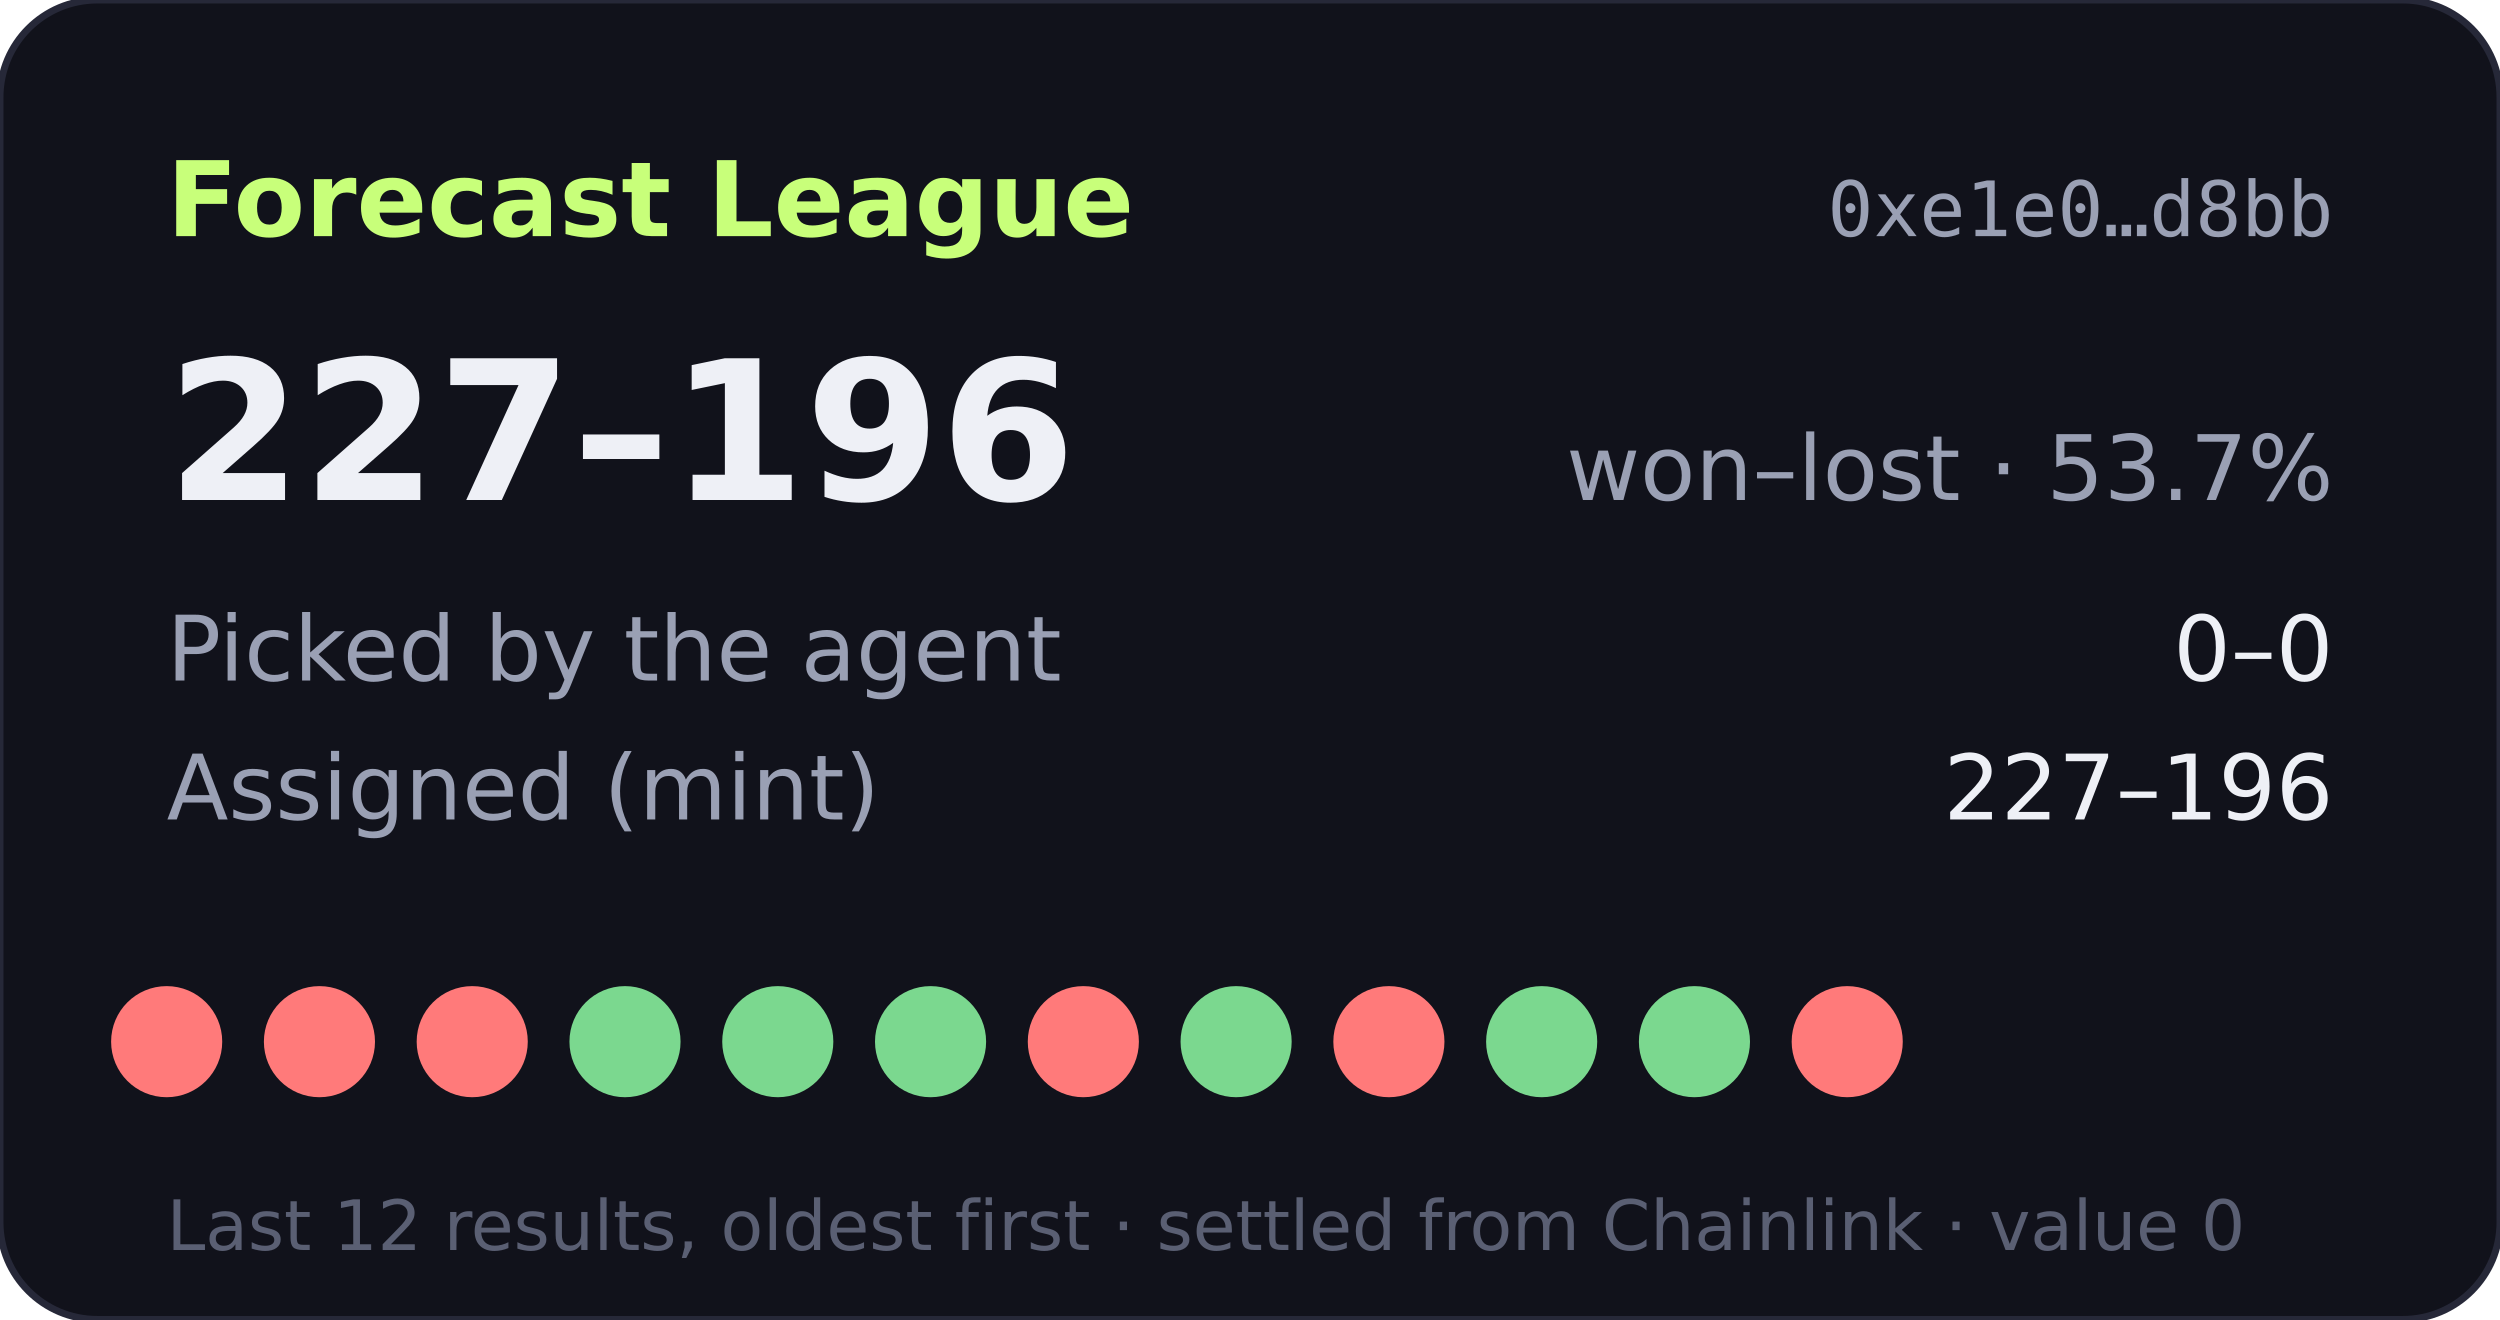
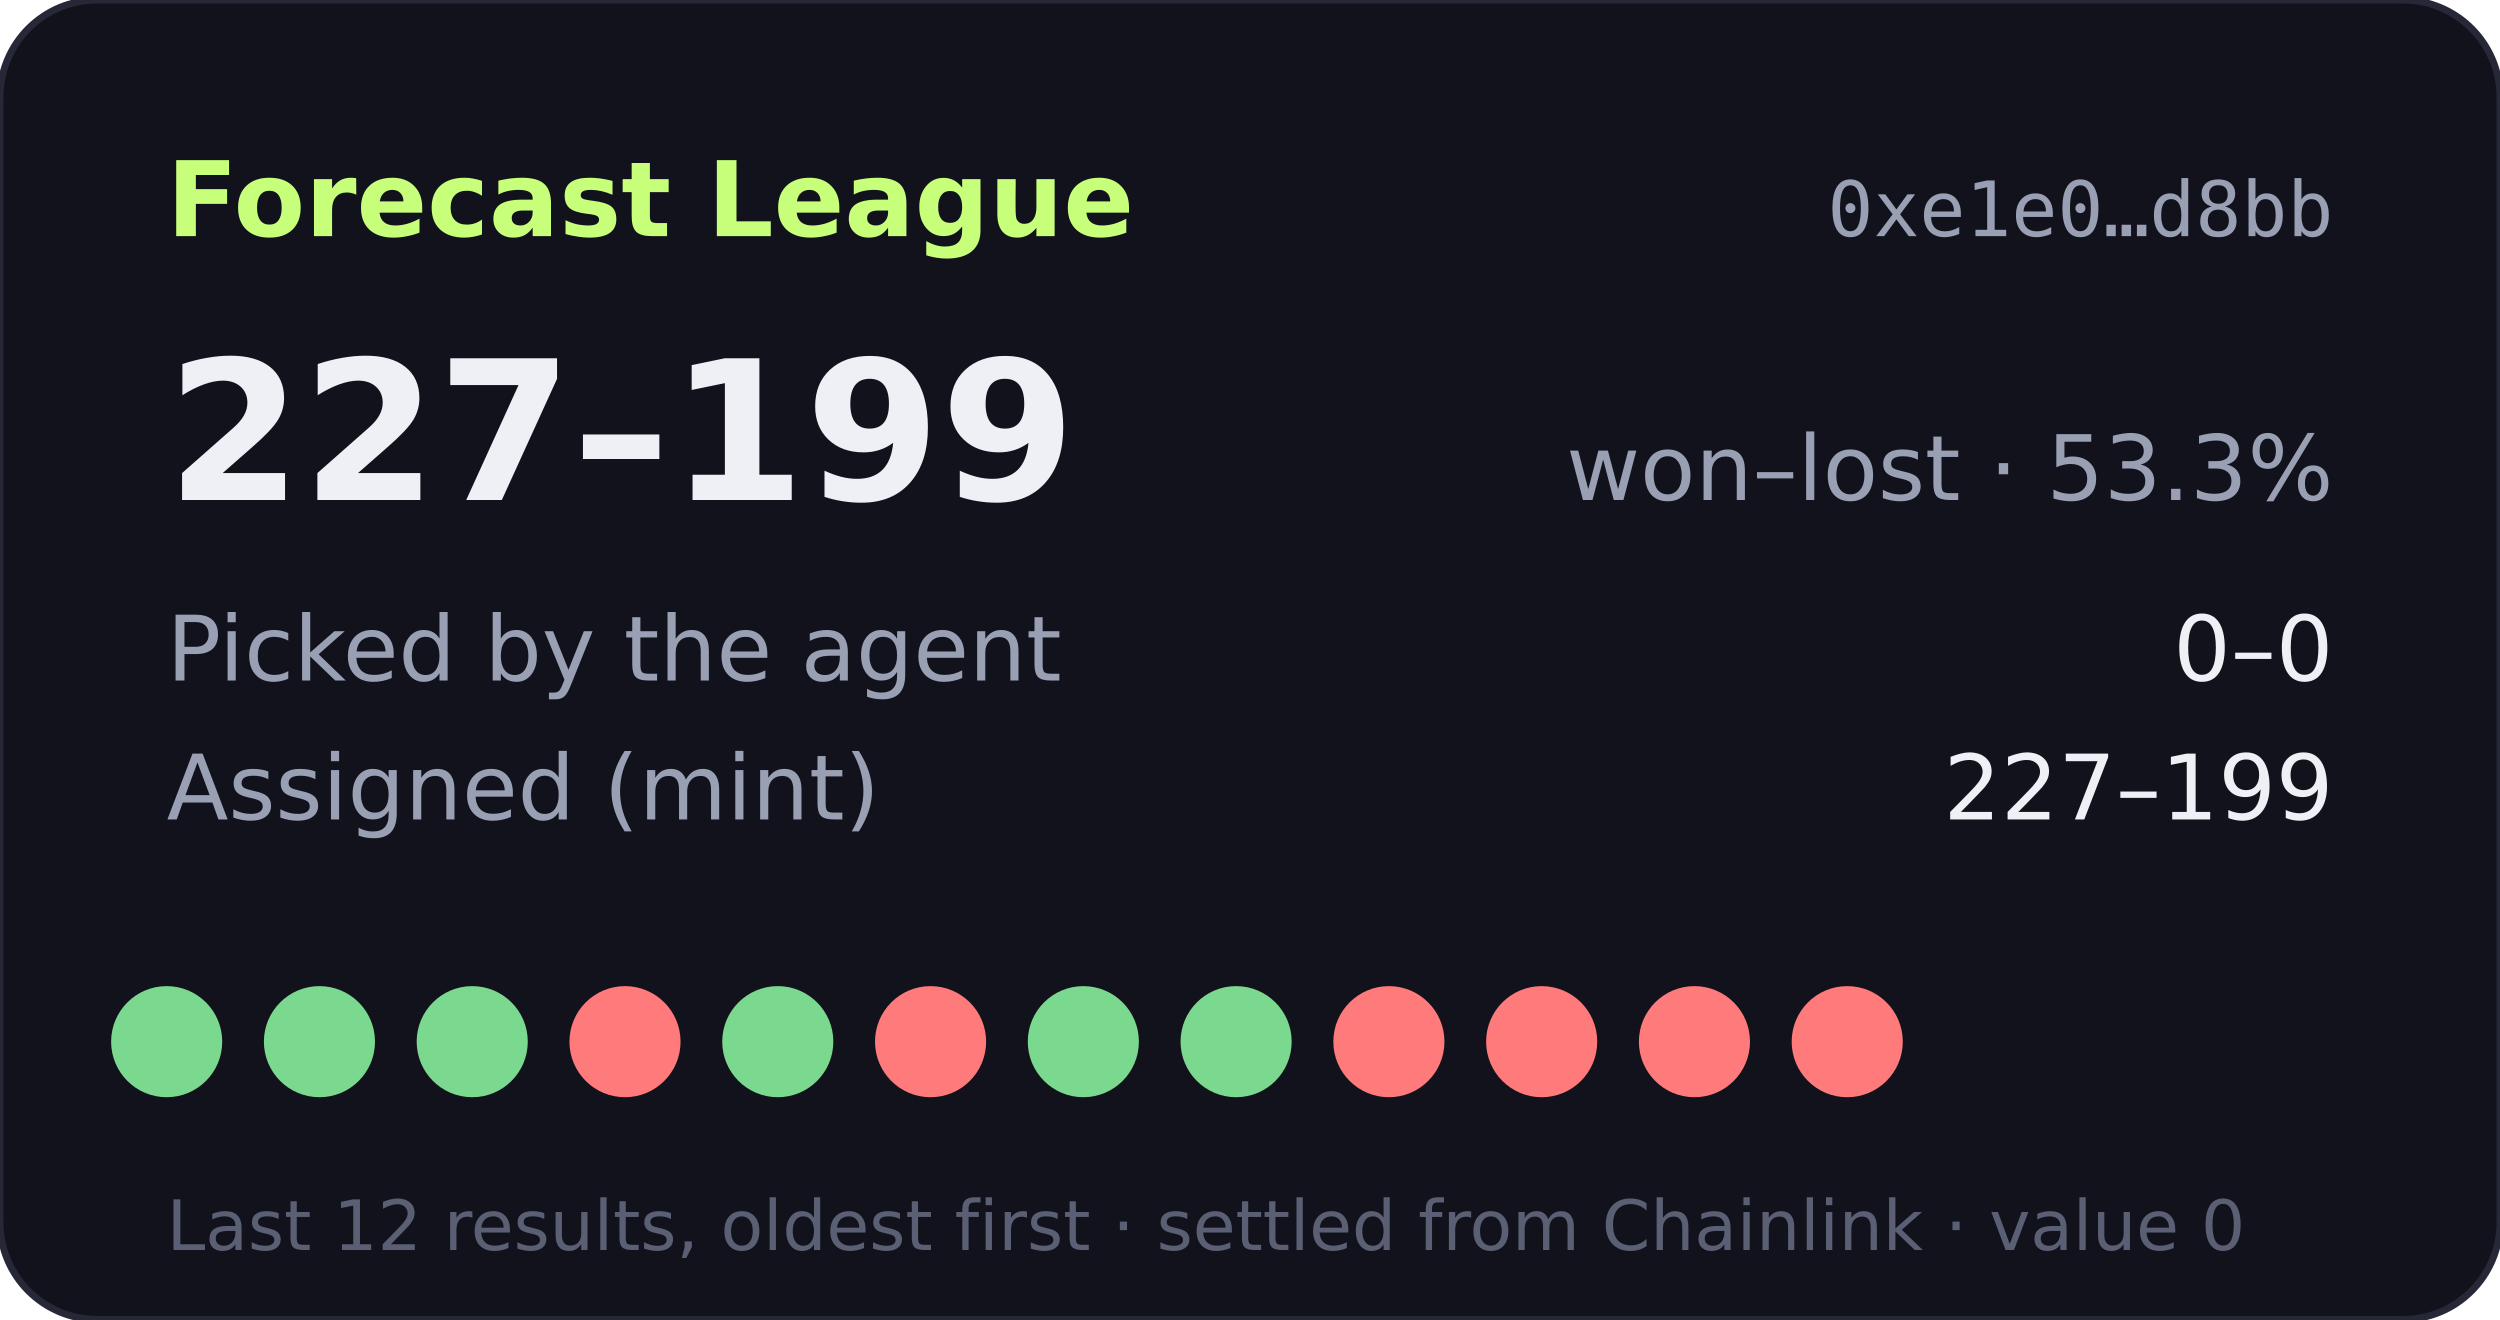
- <svg xmlns="http://www.w3.org/2000/svg" width="360" height="190" viewBox="0 0 360 190" role="img" aria-label="Forecast League record 227-196">
+ <svg xmlns="http://www.w3.org/2000/svg" width="360" height="190" viewBox="0 0 360 190" role="img" aria-label="Forecast League record 227-199">
  <rect width="360" height="190" rx="14" fill="#11121b" stroke="#262838" />
  <text x="24" y="34" fill="#c8ff7a" font-size="15" font-weight="700" font-family="Verdana,DejaVu Sans,sans-serif">Forecast League</text>
  <text x="336" y="34" fill="#9aa0b4" font-size="11" text-anchor="end" font-family="monospace">0xe1e0…d8bb</text>
  <g font-family="Verdana,DejaVu Sans,sans-serif">
-     <text x="24" y="72" fill="#eef0f6" font-size="28" font-weight="700">227–196</text>
-     <text x="336" y="72" fill="#9aa0b4" font-size="13" text-anchor="end">won–lost · 53.7%</text>
+     <text x="24" y="72" fill="#eef0f6" font-size="28" font-weight="700">227–199</text>
+     <text x="336" y="72" fill="#9aa0b4" font-size="13" text-anchor="end">won–lost · 53.3%</text>
    <text x="24" y="98" fill="#9aa0b4" font-size="13">Picked by the agent</text>
    <text x="336" y="98" fill="#eef0f6" font-size="13" text-anchor="end">0–0</text>
    <text x="24" y="118" fill="#9aa0b4" font-size="13">Assigned (mint)</text>
-     <text x="336" y="118" fill="#eef0f6" font-size="13" text-anchor="end">227–196</text>
-     <circle cx="24" cy="150" r="8" fill="#ff7a7a" />
-     <circle cx="46" cy="150" r="8" fill="#ff7a7a" />
-     <circle cx="68" cy="150" r="8" fill="#ff7a7a" />
-     <circle cx="90" cy="150" r="8" fill="#7bd88f" />
+     <text x="336" y="118" fill="#eef0f6" font-size="13" text-anchor="end">227–199</text>
+     <circle cx="24" cy="150" r="8" fill="#7bd88f" />
+     <circle cx="46" cy="150" r="8" fill="#7bd88f" />
+     <circle cx="68" cy="150" r="8" fill="#7bd88f" />
+     <circle cx="90" cy="150" r="8" fill="#ff7a7a" />
    <circle cx="112" cy="150" r="8" fill="#7bd88f" />
-     <circle cx="134" cy="150" r="8" fill="#7bd88f" />
-     <circle cx="156" cy="150" r="8" fill="#ff7a7a" />
+     <circle cx="134" cy="150" r="8" fill="#ff7a7a" />
+     <circle cx="156" cy="150" r="8" fill="#7bd88f" />
    <circle cx="178" cy="150" r="8" fill="#7bd88f" />
    <circle cx="200" cy="150" r="8" fill="#ff7a7a" />
-     <circle cx="222" cy="150" r="8" fill="#7bd88f" />
-     <circle cx="244" cy="150" r="8" fill="#7bd88f" />
+     <circle cx="222" cy="150" r="8" fill="#ff7a7a" />
+     <circle cx="244" cy="150" r="8" fill="#ff7a7a" />
    <circle cx="266" cy="150" r="8" fill="#ff7a7a" />
    <text x="24" y="180" fill="#5a5f73" font-size="10">Last 12 results, oldest first · settled from Chainlink · value 0</text>
  </g>
</svg>
